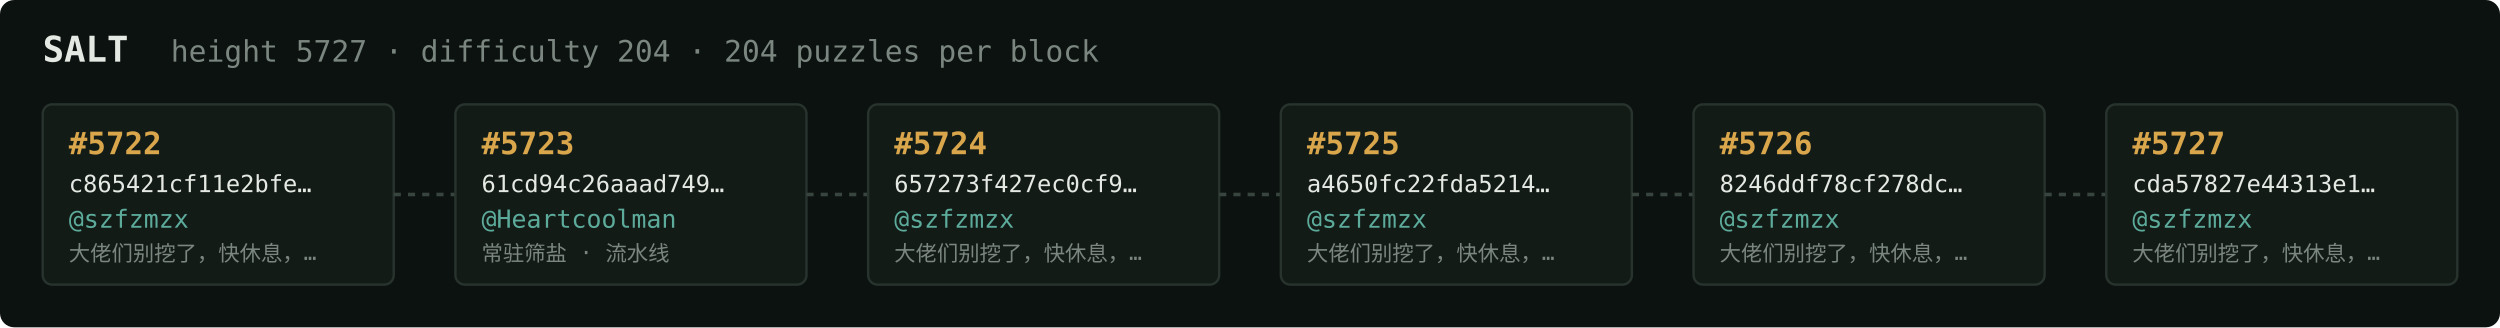
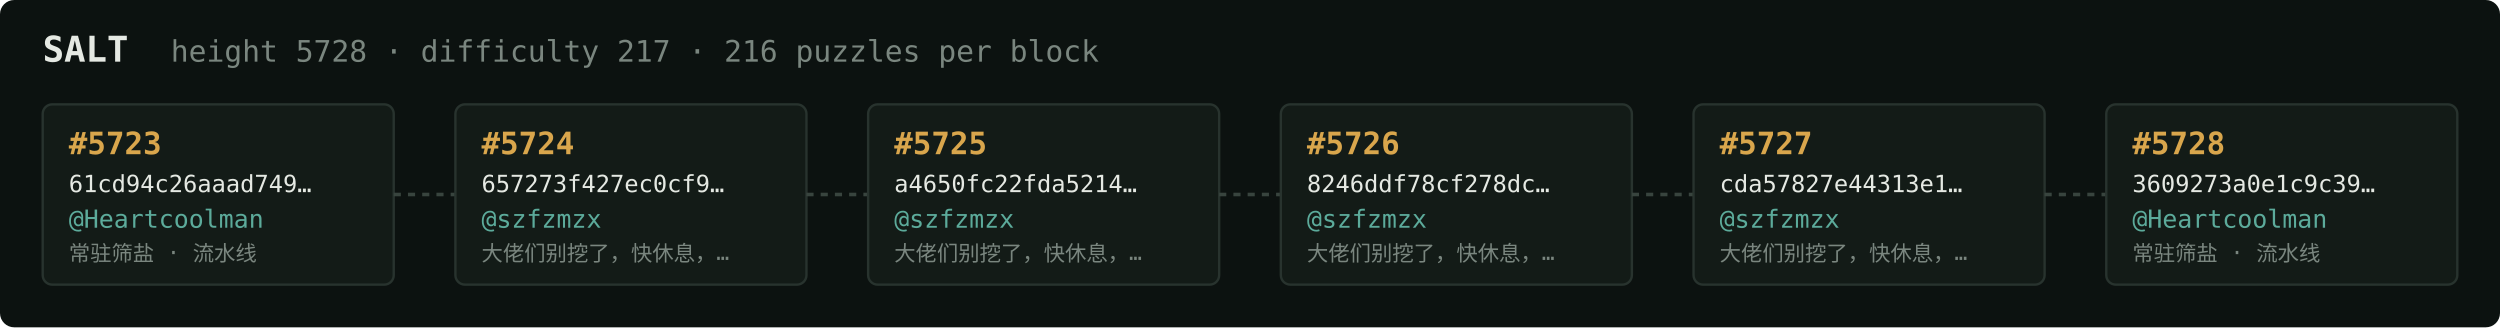
<svg xmlns="http://www.w3.org/2000/svg" width="1054" height="138" viewBox="0 0 1054 138" font-family="ui-monospace,SFMono-Regular,Menlo,monospace">
  <rect fill="#0c1210" width="1054" height="138" rx="6" />
  <text x="18" y="26" fill="#e5e9e3" font-size="15" font-weight="700">SALT</text>
-   <text x="72" y="26" fill="#7a867f" font-size="12.5">height 5727 · difficulty 204 · 204 puzzles per block</text>
+   <text x="72" y="26" fill="#7a867f" font-size="12.5">height 5728 · difficulty 217 · 216 puzzles per block</text>
  <rect x="18" y="44" width="148" height="76" rx="4" fill="#131b17" stroke="#28332e" stroke-width="1" />
-   <text x="29" y="65" fill="#d9a64c" font-size="13" font-weight="700">#5722</text>
-   <text x="29" y="81" fill="#e5e9e3" font-size="10">c865421cf11e2bfe…</text>
-   <text x="29" y="96" fill="#5cab9b" font-size="10.5">@szfzmzx</text>
-   <text x="29" y="110" fill="#7a867f" font-size="9">大佬们别挖了，快休息，…</text>
+   <text x="29" y="65" fill="#d9a64c" font-size="13" font-weight="700">#5723</text>
+   <text x="29" y="81" fill="#e5e9e3" font-size="10">61cd94c26aaad749…</text>
+   <text x="29" y="96" fill="#5cab9b" font-size="10.5">@Heartcoolman</text>
+   <text x="29" y="110" fill="#7a867f" font-size="9">常驻筛盐 · 流水线</text>
  <line x1="166" y1="82.0" x2="192" y2="82.0" stroke="#38443e" stroke-width="1.5" stroke-dasharray="3 3" />
  <rect x="192" y="44" width="148" height="76" rx="4" fill="#131b17" stroke="#28332e" stroke-width="1" />
-   <text x="203" y="65" fill="#d9a64c" font-size="13" font-weight="700">#5723</text>
-   <text x="203" y="81" fill="#e5e9e3" font-size="10">61cd94c26aaad749…</text>
-   <text x="203" y="96" fill="#5cab9b" font-size="10.5">@Heartcoolman</text>
-   <text x="203" y="110" fill="#7a867f" font-size="9">常驻筛盐 · 流水线</text>
+   <text x="203" y="65" fill="#d9a64c" font-size="13" font-weight="700">#5724</text>
+   <text x="203" y="81" fill="#e5e9e3" font-size="10">657273f427ec0cf9…</text>
+   <text x="203" y="96" fill="#5cab9b" font-size="10.5">@szfzmzx</text>
+   <text x="203" y="110" fill="#7a867f" font-size="9">大佬们别挖了，快休息，…</text>
  <line x1="340" y1="82.0" x2="366" y2="82.0" stroke="#38443e" stroke-width="1.5" stroke-dasharray="3 3" />
  <rect x="366" y="44" width="148" height="76" rx="4" fill="#131b17" stroke="#28332e" stroke-width="1" />
-   <text x="377" y="65" fill="#d9a64c" font-size="13" font-weight="700">#5724</text>
-   <text x="377" y="81" fill="#e5e9e3" font-size="10">657273f427ec0cf9…</text>
+   <text x="377" y="65" fill="#d9a64c" font-size="13" font-weight="700">#5725</text>
+   <text x="377" y="81" fill="#e5e9e3" font-size="10">a4650fc22fda5214…</text>
  <text x="377" y="96" fill="#5cab9b" font-size="10.5">@szfzmzx</text>
  <text x="377" y="110" fill="#7a867f" font-size="9">大佬们别挖了，快休息，…</text>
  <line x1="514" y1="82.0" x2="540" y2="82.0" stroke="#38443e" stroke-width="1.5" stroke-dasharray="3 3" />
  <rect x="540" y="44" width="148" height="76" rx="4" fill="#131b17" stroke="#28332e" stroke-width="1" />
-   <text x="551" y="65" fill="#d9a64c" font-size="13" font-weight="700">#5725</text>
-   <text x="551" y="81" fill="#e5e9e3" font-size="10">a4650fc22fda5214…</text>
+   <text x="551" y="65" fill="#d9a64c" font-size="13" font-weight="700">#5726</text>
+   <text x="551" y="81" fill="#e5e9e3" font-size="10">8246ddf78cf278dc…</text>
  <text x="551" y="96" fill="#5cab9b" font-size="10.5">@szfzmzx</text>
  <text x="551" y="110" fill="#7a867f" font-size="9">大佬们别挖了，快休息，…</text>
  <line x1="688" y1="82.0" x2="714" y2="82.0" stroke="#38443e" stroke-width="1.5" stroke-dasharray="3 3" />
  <rect x="714" y="44" width="148" height="76" rx="4" fill="#131b17" stroke="#28332e" stroke-width="1" />
-   <text x="725" y="65" fill="#d9a64c" font-size="13" font-weight="700">#5726</text>
-   <text x="725" y="81" fill="#e5e9e3" font-size="10">8246ddf78cf278dc…</text>
+   <text x="725" y="65" fill="#d9a64c" font-size="13" font-weight="700">#5727</text>
+   <text x="725" y="81" fill="#e5e9e3" font-size="10">cda57827e44313e1…</text>
  <text x="725" y="96" fill="#5cab9b" font-size="10.5">@szfzmzx</text>
  <text x="725" y="110" fill="#7a867f" font-size="9">大佬们别挖了，快休息，…</text>
  <line x1="862" y1="82.0" x2="888" y2="82.0" stroke="#38443e" stroke-width="1.5" stroke-dasharray="3 3" />
  <rect x="888" y="44" width="148" height="76" rx="4" fill="#131b17" stroke="#28332e" stroke-width="1" />
-   <text x="899" y="65" fill="#d9a64c" font-size="13" font-weight="700">#5727</text>
-   <text x="899" y="81" fill="#e5e9e3" font-size="10">cda57827e44313e1…</text>
-   <text x="899" y="96" fill="#5cab9b" font-size="10.5">@szfzmzx</text>
-   <text x="899" y="110" fill="#7a867f" font-size="9">大佬们别挖了，快休息，…</text>
+   <text x="899" y="65" fill="#d9a64c" font-size="13" font-weight="700">#5728</text>
+   <text x="899" y="81" fill="#e5e9e3" font-size="10">3609273a0e1c9c39…</text>
+   <text x="899" y="96" fill="#5cab9b" font-size="10.5">@Heartcoolman</text>
+   <text x="899" y="110" fill="#7a867f" font-size="9">常驻筛盐 · 流水线</text>
</svg>
